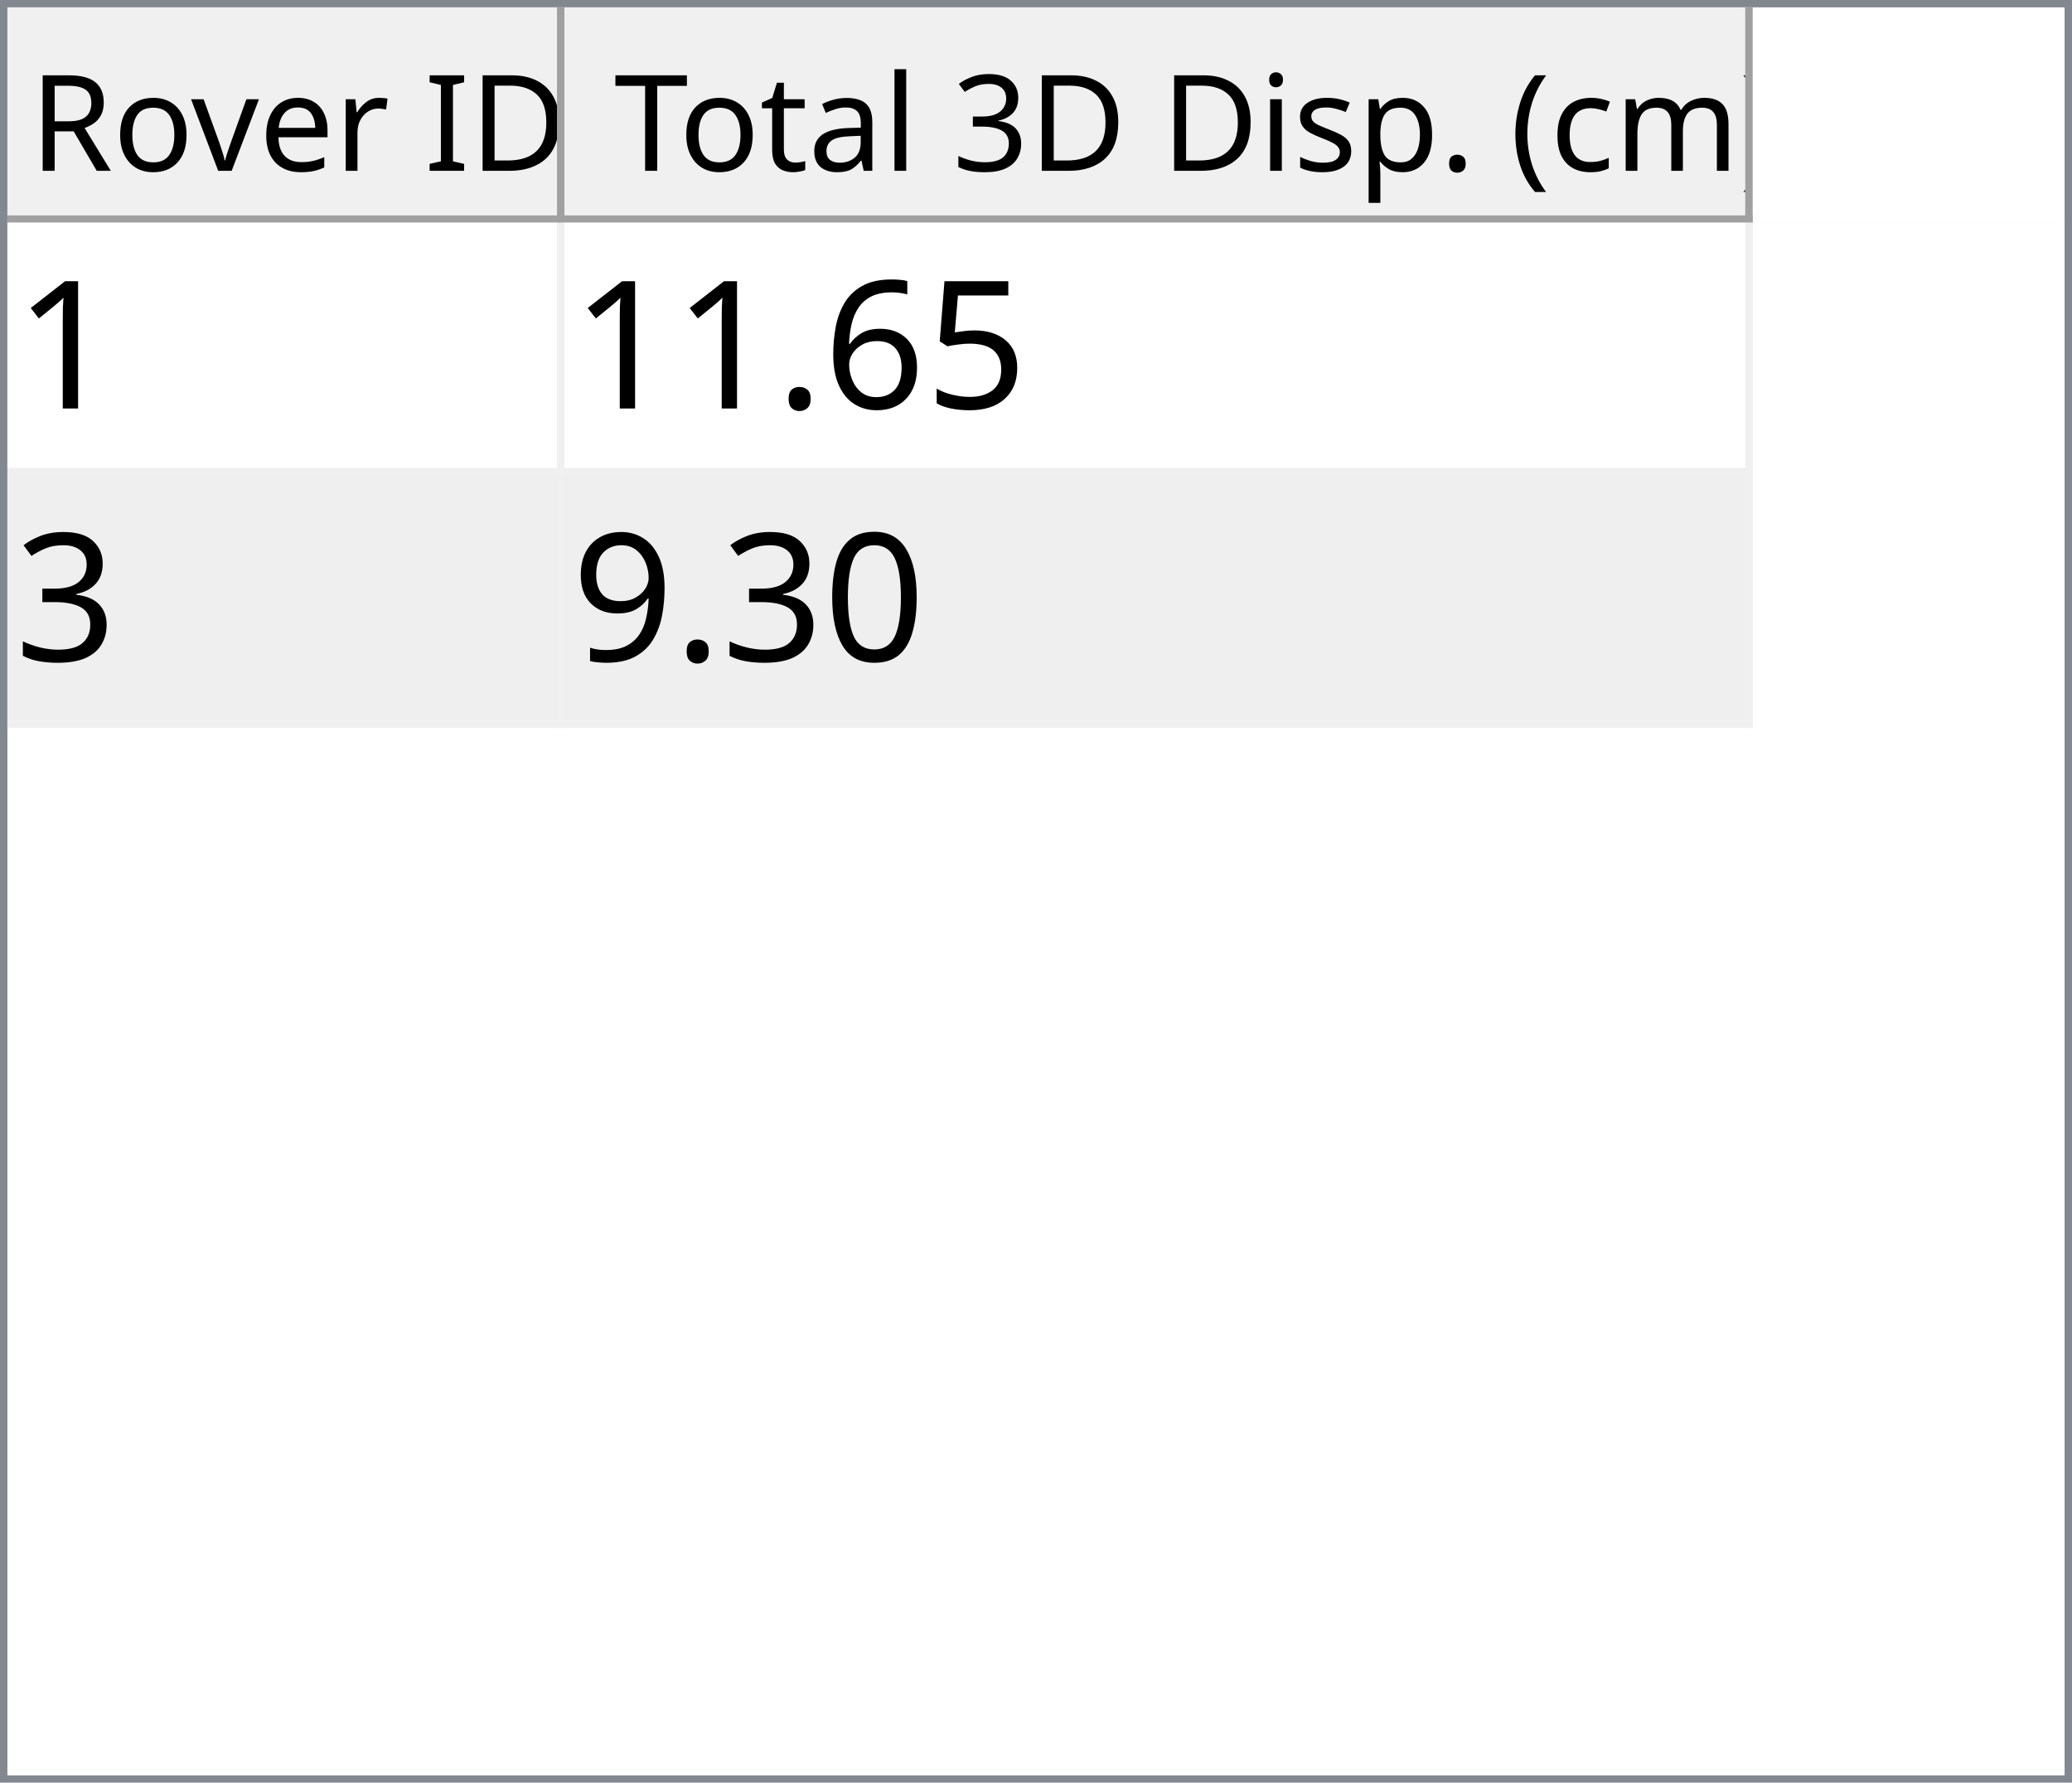
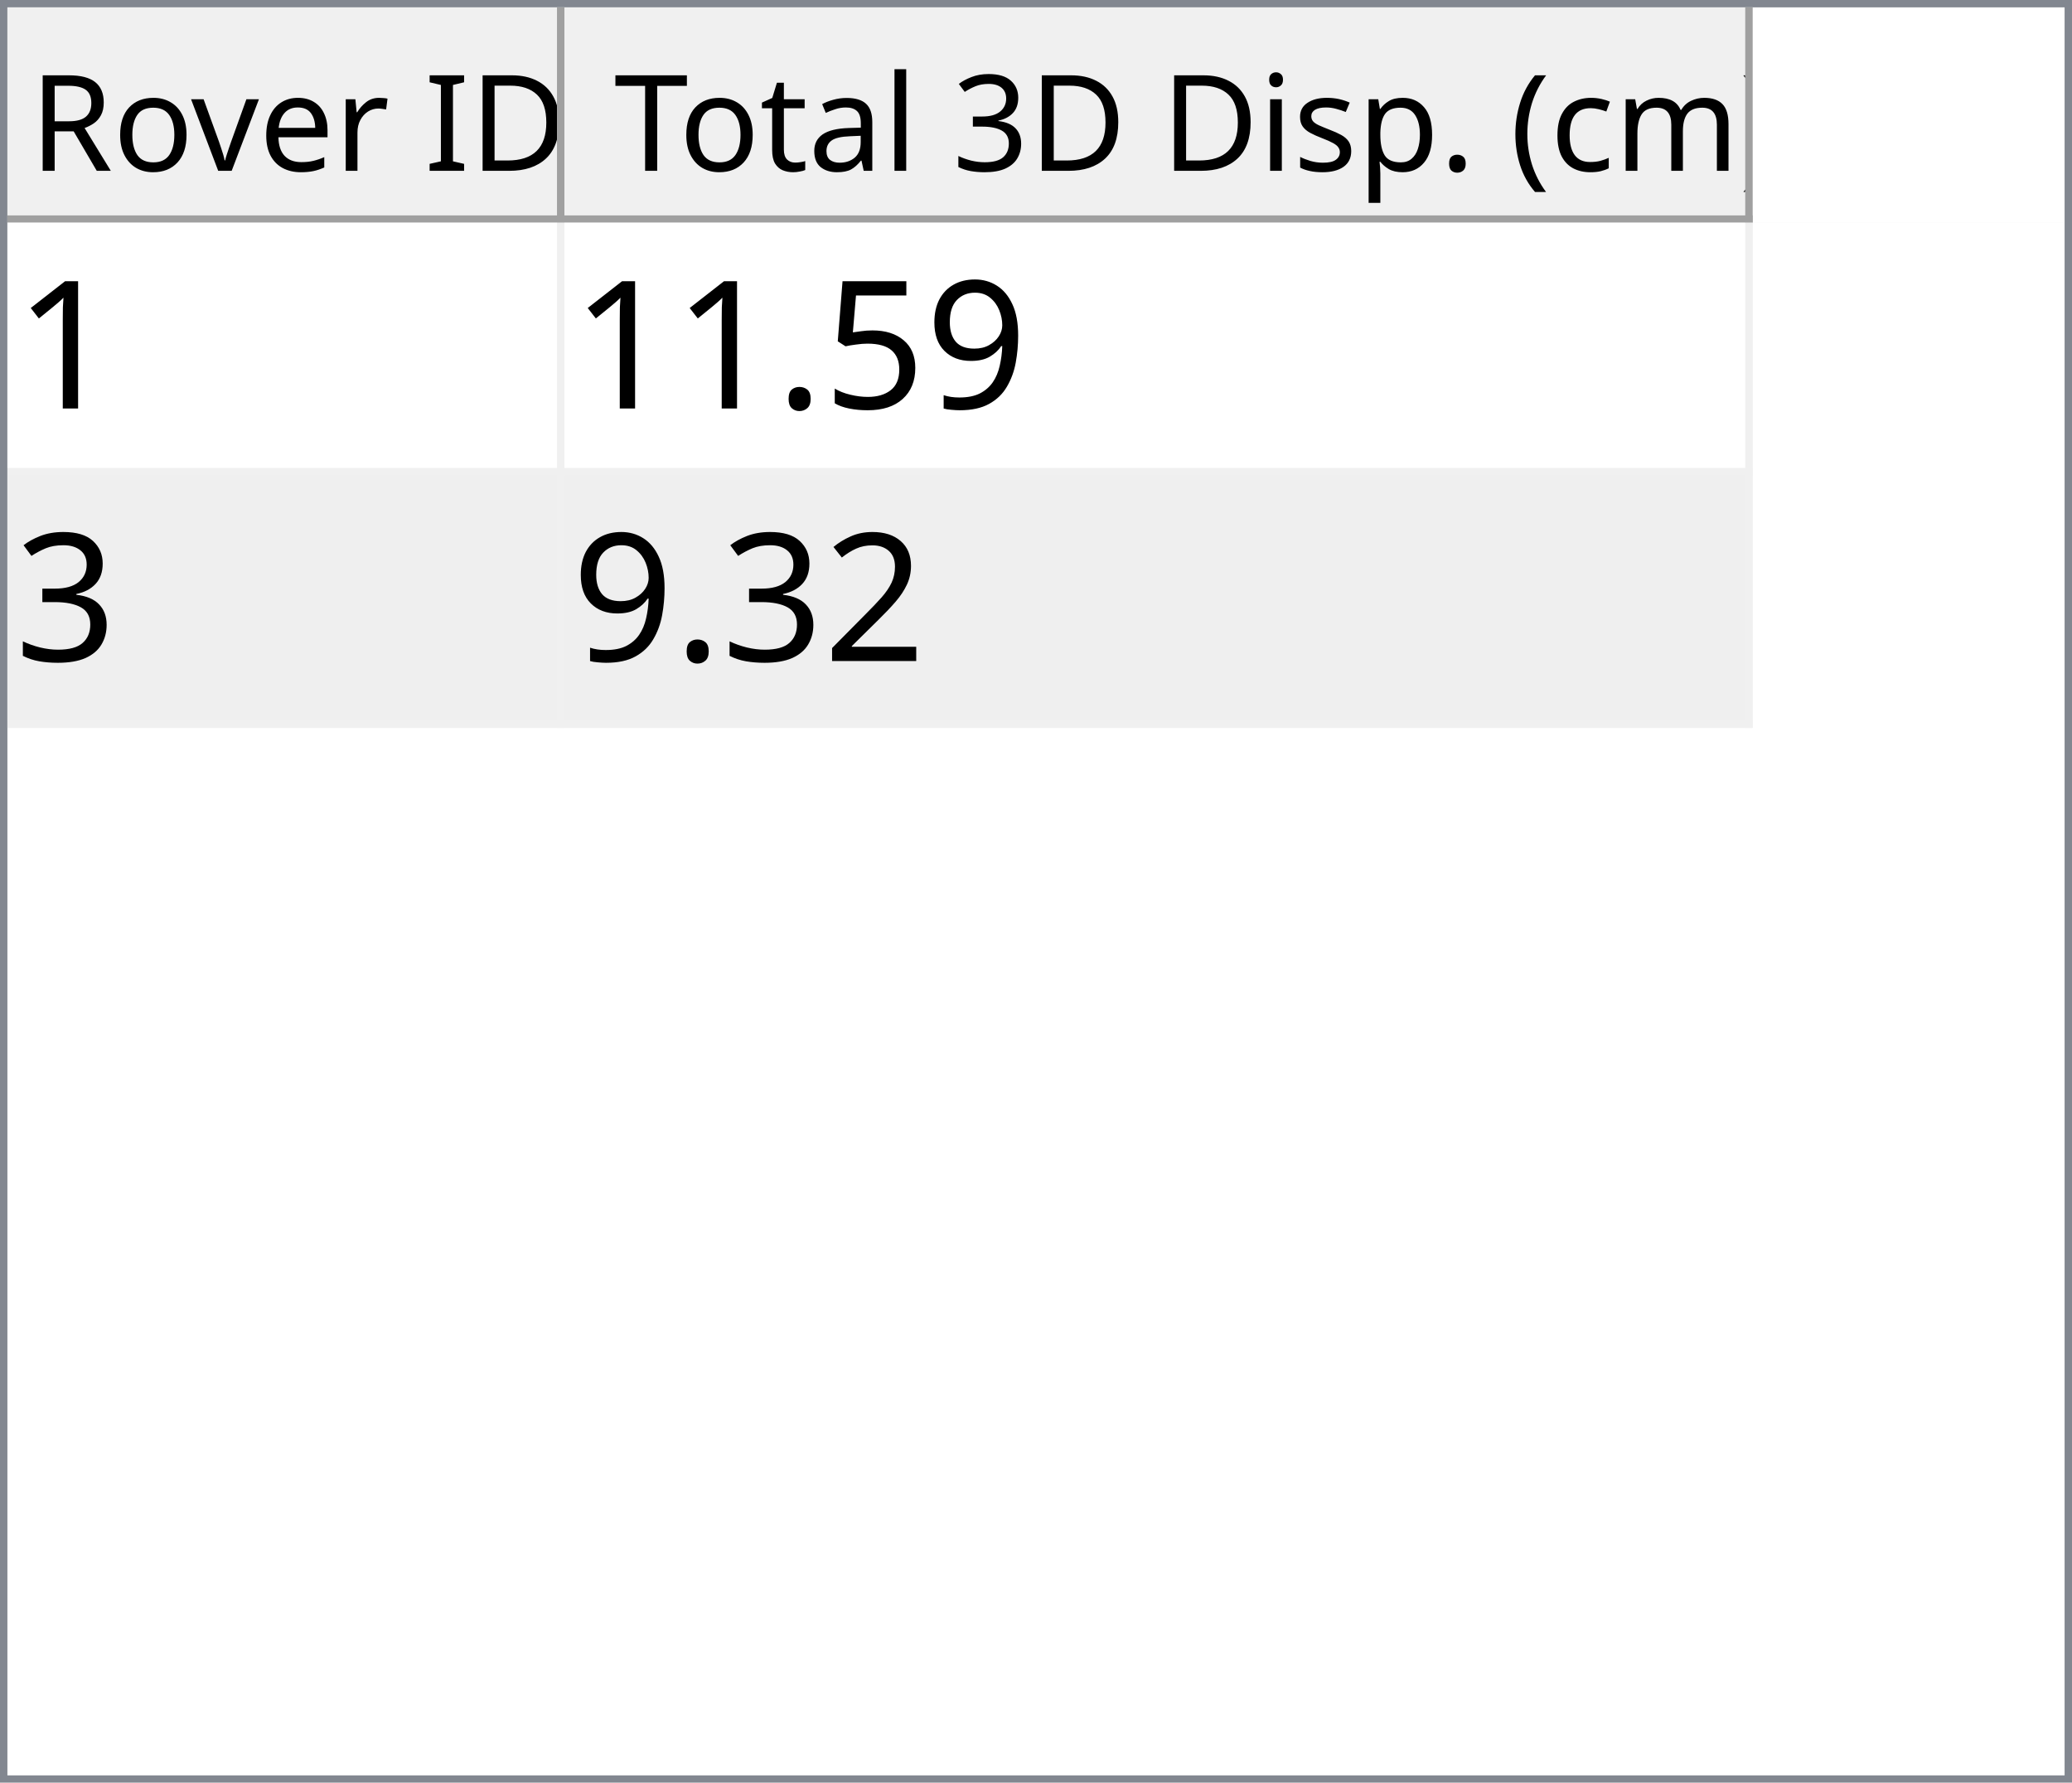
<svg xmlns="http://www.w3.org/2000/svg" style="fill-opacity:1; color-rendering:auto; color-interpolation:auto; text-rendering:auto; stroke:black; stroke-linecap:square; stroke-miterlimit:10; shape-rendering:auto; stroke-opacity:1; fill:black; stroke-dasharray:none; font-weight:normal; stroke-width:1; font-family:'Dialog'; font-style:normal; stroke-linejoin:miter; font-size:12px; stroke-dashoffset:0; image-rendering:auto;" width="279" height="240">
  <defs id="genericDefs" />
  <g>
    <defs id="defs1">
      <clipPath clipPathUnits="userSpaceOnUse" id="clipPath1">
        <path d="M0 0 L279 0 L279 240 L0 240 L0 0 Z" />
      </clipPath>
      <clipPath clipPathUnits="userSpaceOnUse" id="clipPath2">
        <path d="M0 0 L0 240 L279 240 L279 0 Z" />
      </clipPath>
      <clipPath clipPathUnits="userSpaceOnUse" id="clipPath3">
        <path d="M0 0 L0 29 L277 29 L277 0 Z" />
      </clipPath>
      <clipPath clipPathUnits="userSpaceOnUse" id="clipPath4">
        <path d="M0 0 L0 29 L75 29 L75 0 Z" />
      </clipPath>
      <clipPath clipPathUnits="userSpaceOnUse" id="clipPath5">
        <path d="M1 1 L1 28 L74 28 L74 1 Z" />
      </clipPath>
      <clipPath clipPathUnits="userSpaceOnUse" id="clipPath6">
        <path d="M0 0 L0 27 L73 27 L73 0 Z" />
      </clipPath>
      <clipPath clipPathUnits="userSpaceOnUse" id="clipPath7">
        <path d="M-0.5 -0.5 L-0.5 28.5 L74.5 28.5 L74.5 -0.5 Z" />
      </clipPath>
      <clipPath clipPathUnits="userSpaceOnUse" id="clipPath8">
        <path d="M0 0 L0 29 L160 29 L160 0 Z" />
      </clipPath>
      <clipPath clipPathUnits="userSpaceOnUse" id="clipPath9">
        <path d="M1 1 L1 28 L159 28 L159 1 Z" />
      </clipPath>
      <clipPath clipPathUnits="userSpaceOnUse" id="clipPath10">
        <path d="M0 0 L0 27 L158 27 L158 0 Z" />
      </clipPath>
      <clipPath clipPathUnits="userSpaceOnUse" id="clipPath11">
        <path d="M-0.5 -0.5 L-0.5 28.5 L159.5 28.5 L159.5 -0.5 Z" />
      </clipPath>
      <clipPath clipPathUnits="userSpaceOnUse" id="clipPath12">
        <path d="M0 0 L0 209 L277 209 L277 0 Z" />
      </clipPath>
      <clipPath clipPathUnits="userSpaceOnUse" id="clipPath13">
        <path d="M0 0 L0 68 L235 68 L235 0 Z" />
      </clipPath>
      <clipPath clipPathUnits="userSpaceOnUse" id="clipPath14">
        <path d="M-0.5 -0.5 L-0.5 67.5 L234.5 67.5 L234.5 -0.5 Z" />
      </clipPath>
      <clipPath clipPathUnits="userSpaceOnUse" id="clipPath15">
        <path d="M0 0 L0 33 L74 33 L74 0 Z" />
      </clipPath>
      <clipPath clipPathUnits="userSpaceOnUse" id="clipPath16">
        <path d="M0 0 L0 33 L159 33 L159 0 Z" />
      </clipPath>
      <font horiz-adv-x="64.551" id="font1">
        <font-face ascent="107.91" descent="25.098" units-per-em="100" style="font-style:normal; font-family:Segoe UI; font-weight:normal;" />
        <missing-glyph horiz-adv-x="64.551" d="M8.109 0 L8.109 68.266 L56.453 68.266 L56.453 0 L8.109 0 ZM15.328 7.234 L49.219 7.234 L49.219 61.031 L15.328 61.031 L15.328 7.234 Z" />
        <glyph unicode="D" horiz-adv-x="70.117" d="M9.188 0 L9.188 70.016 L28.516 70.016 Q65.531 70.016 65.531 35.891 Q65.531 19.672 55.25 9.836 Q44.969 0 27.734 0 L9.188 0 ZM17.391 62.594 L17.391 7.422 L27.828 7.422 Q41.609 7.422 49.273 14.797 Q56.938 22.172 56.938 35.688 Q56.938 62.594 28.328 62.594 L17.391 62.594 Z" />
        <glyph unicode="I" horiz-adv-x="26.611" d="M17.391 0 L9.188 0 L9.188 70.016 L17.391 70.016 L17.391 0 Z" />
        <glyph unicode=" " horiz-adv-x="27.393" d="" />
        <glyph unicode="r" horiz-adv-x="34.766" d="M34.188 41.891 Q32.078 43.5 28.125 43.5 Q23 43.5 19.555 38.672 Q16.109 33.844 16.109 25.484 L16.109 0 L8.109 0 L8.109 50 L16.109 50 L16.109 39.703 L16.312 39.703 Q18.016 44.969 21.531 47.922 Q25.047 50.875 29.391 50.875 Q32.516 50.875 34.188 50.203 L34.188 41.891 Z" />
        <glyph unicode="e" horiz-adv-x="52.295" d="M48.297 23 L12.984 23 Q13.188 14.656 17.484 10.109 Q21.781 5.562 29.297 5.562 Q37.75 5.562 44.828 11.141 L44.828 3.609 Q38.234 -1.172 27.391 -1.172 Q16.797 -1.172 10.742 5.641 Q4.688 12.453 4.688 24.812 Q4.688 36.469 11.305 43.82 Q17.922 51.172 27.734 51.172 Q37.547 51.172 42.922 44.828 Q48.297 38.484 48.297 27.203 L48.297 23 ZM40.094 29.781 Q40.047 36.719 36.75 40.578 Q33.453 44.438 27.594 44.438 Q21.922 44.438 17.969 40.383 Q14.016 36.328 13.094 29.781 L40.094 29.781 Z" />
        <glyph unicode="v" horiz-adv-x="47.9" d="M47.406 50 L27.484 0 L19.625 0 L0.688 50 L9.469 50 L22.172 13.672 Q23.578 9.672 23.922 6.688 L24.125 6.688 Q24.609 10.453 25.688 13.484 L38.969 50 L47.406 50 Z" />
        <glyph unicode="o" horiz-adv-x="58.594" d="M29 -1.172 Q17.922 -1.172 11.305 5.836 Q4.688 12.844 4.688 24.422 Q4.688 37.016 11.57 44.094 Q18.453 51.172 30.172 51.172 Q41.359 51.172 47.633 44.289 Q53.906 37.406 53.906 25.203 Q53.906 13.234 47.141 6.031 Q40.375 -1.172 29 -1.172 ZM29.594 44.438 Q21.875 44.438 17.383 39.188 Q12.891 33.938 12.891 24.703 Q12.891 15.828 17.43 10.695 Q21.969 5.562 29.594 5.562 Q37.359 5.562 41.531 10.594 Q45.703 15.625 45.703 24.906 Q45.703 34.281 41.531 39.359 Q37.359 44.438 29.594 44.438 Z" />
        <glyph unicode="R" horiz-adv-x="59.814" d="M59.375 0 L49.609 0 L37.891 19.625 Q36.281 22.359 34.766 24.289 Q33.25 26.219 31.664 27.438 Q30.078 28.656 28.25 29.219 Q26.422 29.781 24.125 29.781 L17.391 29.781 L17.391 0 L9.188 0 L9.188 70.016 L30.078 70.016 Q34.672 70.016 38.555 68.867 Q42.438 67.719 45.289 65.375 Q48.141 63.031 49.758 59.547 Q51.375 56.062 51.375 51.375 Q51.375 47.703 50.273 44.656 Q49.172 41.609 47.148 39.211 Q45.125 36.812 42.266 35.133 Q39.406 33.453 35.844 32.516 L35.844 32.328 Q37.594 31.547 38.891 30.547 Q40.188 29.547 41.359 28.18 Q42.531 26.812 43.68 25.078 Q44.828 23.344 46.234 21.047 L59.375 0 ZM17.391 62.594 L17.391 37.203 L28.516 37.203 Q31.594 37.203 34.203 38.133 Q36.812 39.062 38.719 40.797 Q40.625 42.531 41.703 45.047 Q42.781 47.562 42.781 50.688 Q42.781 56.297 39.141 59.445 Q35.5 62.594 28.609 62.594 L17.391 62.594 Z" />
        <glyph unicode=")" horiz-adv-x="30.176" d="M8.297 -15.922 L1.172 -15.922 Q16.406 2.344 16.406 26.812 Q16.406 51.469 1.078 70.016 L8.297 70.016 Q23.531 52.156 23.531 26.703 Q23.531 1.375 8.297 -15.922 Z" />
        <glyph unicode="m" horiz-adv-x="86.133" d="M79.109 0 L71.094 0 L71.094 28.719 Q71.094 37.016 68.531 40.727 Q65.969 44.438 59.906 44.438 Q54.781 44.438 51.195 39.75 Q47.609 35.062 47.609 28.516 L47.609 0 L39.594 0 L39.594 29.688 Q39.594 44.438 28.219 44.438 Q22.953 44.438 19.531 40.016 Q16.109 35.594 16.109 28.516 L16.109 0 L8.109 0 L8.109 50 L16.109 50 L16.109 42.094 L16.312 42.094 Q21.625 51.172 31.844 51.172 Q36.969 51.172 40.773 48.312 Q44.578 45.453 46 40.828 Q51.562 51.172 62.594 51.172 Q79.109 51.172 79.109 30.812 L79.109 0 Z" />
        <glyph unicode="c" horiz-adv-x="46.191" d="M42.188 2.297 Q36.422 -1.172 28.516 -1.172 Q17.828 -1.172 11.258 5.789 Q4.688 12.75 4.688 23.828 Q4.688 36.188 11.766 43.68 Q18.844 51.172 30.672 51.172 Q37.25 51.172 42.281 48.734 L42.281 40.531 Q36.719 44.438 30.375 44.438 Q22.703 44.438 17.797 38.945 Q12.891 33.453 12.891 24.516 Q12.891 15.719 17.508 10.641 Q22.125 5.562 29.891 5.562 Q36.422 5.562 42.188 9.906 L42.188 2.297 Z" />
        <glyph unicode="(" horiz-adv-x="30.176" d="M29.109 -15.922 L21.969 -15.922 Q6.844 1.375 6.844 26.703 Q6.844 52.156 21.969 70.016 L29.203 70.016 Q13.875 51.469 13.875 26.812 Q13.875 2.344 29.109 -15.922 Z" />
        <glyph unicode="." horiz-adv-x="21.68" d="M10.891 -1.078 Q8.641 -1.078 7.055 0.539 Q5.469 2.156 5.469 4.391 Q5.469 6.641 7.055 8.273 Q8.641 9.906 10.891 9.906 Q13.188 9.906 14.797 8.273 Q16.406 6.641 16.406 4.391 Q16.406 2.156 14.797 0.539 Q13.188 -1.078 10.891 -1.078 Z" />
        <glyph unicode="p" horiz-adv-x="58.789" d="M16.312 7.234 L16.109 7.234 L16.109 -23 L8.109 -23 L8.109 50 L16.109 50 L16.109 41.219 L16.312 41.219 Q22.219 51.172 33.594 51.172 Q43.266 51.172 48.688 44.461 Q54.109 37.75 54.109 26.469 Q54.109 13.922 48 6.375 Q41.891 -1.172 31.297 -1.172 Q21.578 -1.172 16.312 7.234 ZM16.109 27.391 L16.109 20.406 Q16.109 14.203 20.141 9.883 Q24.172 5.562 30.375 5.562 Q37.641 5.562 41.773 11.133 Q45.906 16.703 45.906 26.609 Q45.906 34.969 42.047 39.703 Q38.188 44.438 31.594 44.438 Q24.609 44.438 20.359 39.578 Q16.109 34.719 16.109 27.391 Z" />
        <glyph unicode="s" horiz-adv-x="42.432" d="M5.078 1.812 L5.078 10.406 Q11.625 5.562 19.484 5.562 Q30.031 5.562 30.031 12.594 Q30.031 14.594 29.125 15.992 Q28.219 17.391 26.68 18.461 Q25.141 19.531 23.07 20.383 Q21 21.234 18.609 22.172 Q15.281 23.484 12.766 24.828 Q10.25 26.172 8.57 27.859 Q6.891 29.547 6.031 31.695 Q5.172 33.844 5.172 36.719 Q5.172 40.234 6.789 42.945 Q8.406 45.656 11.086 47.484 Q13.766 49.312 17.211 50.242 Q20.656 51.172 24.312 51.172 Q30.812 51.172 35.938 48.922 L35.938 40.828 Q30.422 44.438 23.25 44.438 Q21 44.438 19.195 43.922 Q17.391 43.406 16.094 42.477 Q14.797 41.547 14.086 40.258 Q13.375 38.969 13.375 37.406 Q13.375 35.453 14.086 34.133 Q14.797 32.812 16.164 31.789 Q17.531 30.766 19.484 29.938 Q21.438 29.109 23.922 28.125 Q27.25 26.859 29.883 25.516 Q32.516 24.172 34.375 22.484 Q36.234 20.797 37.234 18.602 Q38.234 16.406 38.234 13.375 Q38.234 9.672 36.602 6.938 Q34.969 4.203 32.234 2.398 Q29.5 0.594 25.93 -0.289 Q22.359 -1.172 18.453 -1.172 Q10.75 -1.172 5.078 1.812 Z" />
        <glyph unicode="i" horiz-adv-x="24.219" d="M12.203 62.703 Q10.062 62.703 8.547 64.164 Q7.031 65.625 7.031 67.875 Q7.031 70.125 8.547 71.609 Q10.062 73.094 12.203 73.094 Q14.406 73.094 15.945 71.609 Q17.484 70.125 17.484 67.875 Q17.484 65.719 15.945 64.211 Q14.406 62.703 12.203 62.703 ZM16.109 0 L8.109 0 L8.109 50 L16.109 50 L16.109 0 Z" />
        <glyph unicode="3" horiz-adv-x="53.906" d="M46.531 19.828 Q46.531 15.094 44.75 11.211 Q42.969 7.328 39.719 4.57 Q36.469 1.812 31.93 0.297 Q27.391 -1.219 21.922 -1.219 Q11.922 -1.219 6 2.594 L6 11.188 Q13.094 5.609 22.219 5.609 Q25.875 5.609 28.828 6.539 Q31.781 7.469 33.906 9.227 Q36.031 10.984 37.18 13.477 Q38.328 15.969 38.328 19.094 Q38.328 32.812 18.797 32.812 L12.984 32.812 L12.984 39.594 L18.5 39.594 Q35.797 39.594 35.797 52.484 Q35.797 64.406 22.609 64.406 Q15.188 64.406 8.688 59.422 L8.688 67.188 Q15.375 71.188 24.609 71.188 Q29 71.188 32.57 69.969 Q36.141 68.75 38.68 66.555 Q41.219 64.359 42.609 61.281 Q44 58.203 44 54.5 Q44 40.672 30.031 36.719 L30.031 36.531 Q33.594 36.141 36.625 34.797 Q39.656 33.453 41.852 31.305 Q44.047 29.156 45.289 26.25 Q46.531 23.344 46.531 19.828 Z" />
        <glyph unicode="l" horiz-adv-x="24.219" d="M16.109 0 L8.109 0 L8.109 74.031 L16.109 74.031 L16.109 0 Z" />
        <glyph unicode="a" horiz-adv-x="50.879" d="M43.891 0 L35.891 0 L35.891 7.812 L35.688 7.812 Q30.469 -1.172 20.312 -1.172 Q12.844 -1.172 8.617 2.781 Q4.391 6.734 4.391 13.281 Q4.391 27.297 20.906 29.594 L35.891 31.688 Q35.891 44.438 25.594 44.438 Q16.547 44.438 9.281 38.281 L9.281 46.484 Q16.656 51.172 26.266 51.172 Q43.891 51.172 43.891 32.516 L43.891 0 ZM35.891 25.297 L23.828 23.641 Q18.266 22.859 15.43 20.875 Q12.594 18.891 12.594 13.875 Q12.594 10.203 15.211 7.883 Q17.828 5.562 22.172 5.562 Q28.125 5.562 32.008 9.742 Q35.891 13.922 35.891 20.312 L35.891 25.297 Z" />
        <glyph unicode="t" horiz-adv-x="33.887" d="M31.297 0.484 Q28.469 -1.078 23.828 -1.078 Q10.688 -1.078 10.688 13.578 L10.688 43.172 L2.094 43.172 L2.094 50 L10.688 50 L10.688 62.203 L18.703 64.797 L18.703 50 L31.297 50 L31.297 43.172 L18.703 43.172 L18.703 14.984 Q18.703 9.969 20.414 7.82 Q22.125 5.672 26.078 5.672 Q29.109 5.672 31.297 7.328 L31.297 0.484 Z" />
        <glyph unicode="T" horiz-adv-x="52.393" d="M50.594 62.594 L30.375 62.594 L30.375 0 L22.172 0 L22.172 62.594 L2 62.594 L2 70.016 L50.594 70.016 L50.594 62.594 Z" />
      </font>
      <font horiz-adv-x="75.0" id="font2">
        <font-face ascent="100.537" descent="21.973" units-per-em="100" style="font-style:normal; font-family:sans-serif; font-weight:normal;" />
        <missing-glyph horiz-adv-x="75.0" d="M12.5 0 L12.5 62.5 L62.5 62.5 L62.5 0 L12.5 0 ZM14.062 1.562 L60.938 1.562 L60.938 60.938 L14.062 60.938 L14.062 1.562 Z" />
        <glyph unicode="1" horiz-adv-x="55.615" d="M37.25 0 L28.469 0 L28.469 56 Q25.297 52.984 20.141 49.953 Q14.984 46.922 10.891 45.406 L10.891 53.906 Q18.266 57.375 23.781 62.305 Q29.297 67.234 31.594 71.875 L37.25 71.875 L37.25 0 Z" />
+         <glyph unicode="9" horiz-adv-x="55.615" d="M5.469 16.547 L13.922 17.328 Q14.984 11.375 18.016 8.688 Q21.047 6 25.781 6 Q29.828 6 32.883 7.859 Q35.938 9.719 37.891 12.82 Q39.844 15.922 41.164 21.195 Q42.484 26.469 42.484 31.938 Q42.484 32.516 42.438 33.688 Q39.797 29.5 35.234 26.883 Q30.672 24.266 25.344 24.266 Q16.453 24.266 10.305 30.711 Q4.156 37.156 4.156 47.703 Q4.156 58.594 10.578 65.234 Q17 71.875 26.656 71.875 Q33.641 71.875 39.43 68.117 Q45.219 64.359 48.219 57.398 Q51.219 50.438 51.219 37.25 Q51.219 23.531 48.242 15.406 Q45.266 7.281 39.383 3.031 Q33.5 -1.219 25.594 -1.219 Q17.188 -1.219 11.867 3.445 Q6.547 8.109 5.469 16.547 ZM41.453 48.141 Q41.453 55.719 37.43 60.156 Q33.406 64.594 27.734 64.594 Q21.875 64.594 17.531 59.812 Q13.188 55.031 13.188 47.406 Q13.188 40.578 17.312 36.305 Q21.438 32.031 27.484 32.031 Q33.594 32.031 37.523 36.305 Q41.453 40.578 41.453 48.141 Z" />
        <glyph unicode="5" horiz-adv-x="55.615" d="M4.156 18.75 L13.375 19.531 Q14.406 12.797 18.141 9.398 Q21.875 6 27.156 6 Q33.5 6 37.891 10.789 Q42.281 15.578 42.281 23.484 Q42.281 31 38.062 35.352 Q33.844 39.703 27 39.703 Q22.75 39.703 19.336 37.773 Q15.922 35.844 13.969 32.766 L5.719 33.844 L12.641 70.609 L48.25 70.609 L48.25 62.203 L19.672 62.203 L15.828 42.969 Q22.266 47.469 29.344 47.469 Q38.719 47.469 45.164 40.969 Q51.609 34.469 51.609 24.266 Q51.609 14.547 45.953 7.469 Q39.062 -1.219 27.156 -1.219 Q17.391 -1.219 11.211 4.25 Q5.031 9.719 4.156 18.75 Z" />
-         <glyph unicode="6" horiz-adv-x="55.615" d="M49.75 54.047 L41.016 53.375 Q39.844 58.547 37.703 60.891 Q34.125 64.656 28.906 64.656 Q24.703 64.656 21.531 62.312 Q17.391 59.281 14.992 53.469 Q12.594 47.656 12.5 36.922 Q15.672 41.75 20.266 44.094 Q24.859 46.438 29.891 46.438 Q38.672 46.438 44.852 39.969 Q51.031 33.5 51.031 23.25 Q51.031 16.5 48.125 10.719 Q45.219 4.938 40.141 1.859 Q35.062 -1.219 28.609 -1.219 Q17.625 -1.219 10.695 6.859 Q3.766 14.938 3.766 33.5 Q3.766 54.25 11.422 63.672 Q18.109 71.875 29.438 71.875 Q37.891 71.875 43.289 67.141 Q48.688 62.406 49.75 54.047 ZM13.875 23.188 Q13.875 18.656 15.797 14.508 Q17.719 10.359 21.188 8.18 Q24.656 6 28.469 6 Q34.031 6 38.039 10.492 Q42.047 14.984 42.047 22.703 Q42.047 30.125 38.086 34.398 Q34.125 38.672 28.125 38.672 Q22.172 38.672 18.023 34.398 Q13.875 30.125 13.875 23.188 Z" />
        <glyph unicode="." horiz-adv-x="27.783" d="M9.078 0 L9.078 10.016 L19.094 10.016 L19.094 0 L9.078 0 Z" />
        <glyph unicode="3" horiz-adv-x="55.615" d="M4.203 18.891 L12.984 20.062 Q14.5 12.594 18.141 9.297 Q21.781 6 27 6 Q33.203 6 37.477 10.297 Q41.75 14.594 41.75 20.953 Q41.75 27 37.797 30.93 Q33.844 34.859 27.734 34.859 Q25.25 34.859 21.531 33.891 L22.516 41.609 Q23.391 41.5 23.922 41.5 Q29.547 41.5 34.039 44.43 Q38.531 47.359 38.531 53.469 Q38.531 58.297 35.258 61.477 Q31.984 64.656 26.812 64.656 Q21.688 64.656 18.266 61.43 Q14.844 58.203 13.875 51.766 L5.078 53.328 Q6.688 62.156 12.398 67.016 Q18.109 71.875 26.609 71.875 Q32.469 71.875 37.398 69.359 Q42.328 66.844 44.945 62.5 Q47.562 58.156 47.562 53.266 Q47.562 48.641 45.07 44.828 Q42.578 41.016 37.703 38.766 Q44.047 37.312 47.562 32.695 Q51.078 28.078 51.078 21.141 Q51.078 11.766 44.242 5.25 Q37.406 -1.266 26.953 -1.266 Q17.531 -1.266 11.305 4.352 Q5.078 9.969 4.203 18.891 Z" />
-         <glyph unicode="0" horiz-adv-x="55.615" d="M4.156 35.297 Q4.156 48 6.766 55.742 Q9.375 63.484 14.523 67.68 Q19.672 71.875 27.484 71.875 Q33.25 71.875 37.594 69.555 Q41.938 67.234 44.773 62.867 Q47.609 58.5 49.219 52.227 Q50.828 45.953 50.828 35.297 Q50.828 22.703 48.242 14.969 Q45.656 7.234 40.508 3.008 Q35.359 -1.219 27.484 -1.219 Q17.141 -1.219 11.234 6.203 Q4.156 15.141 4.156 35.297 ZM13.188 35.297 Q13.188 17.672 17.312 11.836 Q21.438 6 27.484 6 Q33.547 6 37.672 11.859 Q41.797 17.719 41.797 35.297 Q41.797 52.984 37.672 58.789 Q33.547 64.594 27.391 64.594 Q21.344 64.594 17.719 59.469 Q13.188 52.938 13.188 35.297 Z" />
-         <glyph unicode="9" horiz-adv-x="55.615" d="M5.469 16.547 L13.922 17.328 Q14.984 11.375 18.016 8.688 Q21.047 6 25.781 6 Q29.828 6 32.883 7.859 Q35.938 9.719 37.891 12.82 Q39.844 15.922 41.164 21.195 Q42.484 26.469 42.484 31.938 Q42.484 32.516 42.438 33.688 Q39.797 29.5 35.234 26.883 Q30.672 24.266 25.344 24.266 Q16.453 24.266 10.305 30.711 Q4.156 37.156 4.156 47.703 Q4.156 58.594 10.578 65.234 Q17 71.875 26.656 71.875 Q33.641 71.875 39.43 68.117 Q45.219 64.359 48.219 57.398 Q51.219 50.438 51.219 37.25 Q51.219 23.531 48.242 15.406 Q45.266 7.281 39.383 3.031 Q33.5 -1.219 25.594 -1.219 Q17.188 -1.219 11.867 3.445 Q6.547 8.109 5.469 16.547 ZM41.453 48.141 Q41.453 55.719 37.43 60.156 Q33.406 64.594 27.734 64.594 Q21.875 64.594 17.531 59.812 Q13.188 55.031 13.188 47.406 Q13.188 40.578 17.312 36.305 Q21.438 32.031 27.484 32.031 Q33.594 32.031 37.523 36.305 Q41.453 40.578 41.453 48.141 Z" />
+         <glyph unicode="2" horiz-adv-x="55.615" d="M50.344 8.453 L50.344 0 L3.031 0 Q2.938 3.172 4.047 6.109 Q5.859 10.938 9.836 15.625 Q13.812 20.312 21.344 26.469 Q33.016 36.031 37.117 41.625 Q41.219 47.219 41.219 52.203 Q41.219 57.422 37.477 61.008 Q33.734 64.594 27.734 64.594 Q21.391 64.594 17.578 60.789 Q13.766 56.984 13.719 50.25 L4.688 51.172 Q5.609 61.281 11.664 66.578 Q17.719 71.875 27.938 71.875 Q38.234 71.875 44.242 66.164 Q50.25 60.453 50.25 52 Q50.25 47.703 48.492 43.555 Q46.734 39.406 42.656 34.812 Q38.578 30.219 29.109 22.219 Q21.188 15.578 18.945 13.211 Q16.703 10.844 15.234 8.453 L50.344 8.453 Z" />
      </font>
    </defs>
    <g style="fill:white; stroke:white;">
      <rect x="0" y="0" width="279" style="clip-path:url(#clipPath1); stroke:none;" height="240" />
    </g>
    <g style="fill:white; text-rendering:optimizeSpeed; color-rendering:optimizeSpeed; image-rendering:optimizeSpeed; shape-rendering:crispEdges; stroke:white; color-interpolation:sRGB;">
      <rect x="0" width="279" height="240" y="0" style="stroke:none;" />
      <path style="stroke:none;" d="M0 240 L279 240 L279 0 L0 0 Z" />
    </g>
    <g style="fill:rgb(240,240,240); font-size:18px; font-family:'Segoe UI'; stroke:rgb(240,240,240);">
      <rect x="0" y="0" width="279" style="clip-path:url(#clipPath2); stroke:none;" height="240" />
    </g>
    <g style="fill:rgb(130,135,144); font-size:18px; font-family:'Segoe UI'; stroke:rgb(130,135,144);">
      <path d="M0 0 L279 0 L279 240 L0 240 L0 0 ZM1 1 L278 1 L278 239 L1 239 L1 1 Z" style="fill-rule:evenodd; clip-path:url(#clipPath2); stroke:none;" />
    </g>
    <g style="fill:white; font-size:18px; font-family:'Segoe UI'; stroke:white;" transform="translate(1,1)">
      <rect x="0" y="0" width="277" style="clip-path:url(#clipPath3); stroke:none;" height="29" />
    </g>
    <g style="fill:rgb(240,240,240); font-size:18px; font-family:'Segoe UI'; stroke:rgb(240,240,240);" transform="translate(1,1)">
      <rect x="0" y="0" width="75" style="clip-path:url(#clipPath4); stroke:none;" height="29" />
    </g>
    <g style="font-family:'Segoe UI'; font-size:18px;" transform="translate(2,2)">
      <text x="2" xml:space="preserve" y="21" style="clip-path:url(#clipPath6); stroke:none;">Rover ID</text>
    </g>
    <g transform="translate(1.5,1.5)" style="fill:rgb(160,160,160); font-size:18px; font-family:'Segoe UI'; stroke:rgb(160,160,160); stroke-linejoin:bevel;">
      <line x1="74" x2="74" y1="0" style="fill:none; clip-path:url(#clipPath7);" y2="28" />
    </g>
    <g transform="matrix(1,0,0,1,1,1) translate(0.5,0.5)" style="fill:rgb(160,160,160); font-size:18px; font-family:'Segoe UI'; stroke:rgb(160,160,160); stroke-linejoin:bevel;">
      <line x1="0" x2="74" y1="28" style="fill:none; clip-path:url(#clipPath7);" y2="28" />
    </g>
    <g style="fill:rgb(240,240,240); font-size:18px; font-family:'Segoe UI'; stroke:rgb(240,240,240);" transform="translate(76,1)">
      <rect x="0" y="0" width="160" style="clip-path:url(#clipPath8); stroke:none;" height="29" />
    </g>
    <g style="font-family:'Segoe UI'; font-size:18px;" transform="translate(77,2)">
      <text x="1" xml:space="preserve" y="21" style="clip-path:url(#clipPath10); stroke:none;"> Total 3D Disp. (cm)</text>
    </g>
    <g transform="translate(76.5,1.5)" style="fill:rgb(160,160,160); font-size:18px; font-family:'Segoe UI'; stroke:rgb(160,160,160); stroke-linejoin:bevel;">
      <line x1="159" x2="159" y1="0" style="fill:none; clip-path:url(#clipPath11);" y2="28" />
    </g>
    <g transform="matrix(1,0,0,1,76,1) translate(0.5,0.5)" style="fill:rgb(160,160,160); font-size:18px; font-family:'Segoe UI'; stroke:rgb(160,160,160); stroke-linejoin:bevel;">
      <line x1="0" x2="159" y1="28" style="fill:none; clip-path:url(#clipPath11);" y2="28" />
    </g>
    <g style="fill:white; font-size:18px; font-family:'Segoe UI'; stroke:white;" transform="translate(1,30)">
      <rect x="0" y="0" width="277" style="clip-path:url(#clipPath12); stroke:none;" height="209" />
    </g>
    <g style="fill:rgb(240,240,240); font-size:24px; font-family:sans-serif; stroke:rgb(240,240,240);" transform="translate(1,30)">
      <rect x="0" y="0" width="235" style="clip-path:url(#clipPath13); stroke:none;" height="68" />
      <line transform="translate(0.5,0.5)" x1="0" x2="234" y1="33" style="clip-path:url(#clipPath14); fill:none; stroke-linejoin:bevel;" y2="33" />
    </g>
    <g transform="matrix(1,0,0,1,1,30) translate(0.5,0.5)" style="fill:rgb(240,240,240); font-size:24px; font-family:sans-serif; stroke:rgb(240,240,240); stroke-linejoin:bevel;">
      <line x1="0" x2="234" y1="67" style="fill:none; clip-path:url(#clipPath14);" y2="67" />
    </g>
    <g transform="matrix(1,0,0,1,1,30) translate(0.5,0.5)" style="fill:rgb(240,240,240); font-size:24px; font-family:sans-serif; stroke:rgb(240,240,240); stroke-linejoin:bevel;">
      <line x1="74" x2="74" y1="0" style="fill:none; clip-path:url(#clipPath14);" y2="67" />
    </g>
    <g transform="matrix(1,0,0,1,1,30) translate(0.5,0.5)" style="fill:rgb(240,240,240); font-size:24px; font-family:sans-serif; stroke:rgb(240,240,240); stroke-linejoin:bevel;">
      <line x1="234" x2="234" y1="0" style="fill:none; clip-path:url(#clipPath14);" y2="67" />
    </g>
    <g style="fill:white; font-size:24px; font-family:sans-serif; stroke:white;" transform="matrix(1,0,0,1,1,30)">
      <rect x="0" y="0" width="74" style="clip-path:url(#clipPath15); stroke:none;" height="33" />
      <text x="1" y="25" style="fill:black; clip-path:url(#clipPath15); stroke:none;" xml:space="preserve">1</text>
    </g>
    <g style="fill:white; font-size:24px; font-family:sans-serif; stroke:white;" transform="matrix(1,0,0,1,1,30) translate(75,0)">
      <rect x="0" y="0" width="159" style="clip-path:url(#clipPath16); stroke:none;" height="33" />
-       <text x="1" y="25" style="fill:black; clip-path:url(#clipPath16); stroke:none;" xml:space="preserve">11.65</text>
+       <text x="1" y="25" style="fill:black; clip-path:url(#clipPath16); stroke:none;" xml:space="preserve">11.59</text>
    </g>
    <g style="fill:rgb(239,239,239); font-size:24px; font-family:sans-serif; stroke:rgb(239,239,239);" transform="matrix(1,0,0,1,1,30) translate(0,34)">
      <rect x="0" y="0" width="74" style="clip-path:url(#clipPath15); stroke:none;" height="33" />
      <text x="1" y="25" style="fill:black; clip-path:url(#clipPath15); stroke:none;" xml:space="preserve">3</text>
    </g>
    <g style="fill:rgb(239,239,239); font-size:24px; font-family:sans-serif; stroke:rgb(239,239,239);" transform="matrix(1,0,0,1,1,30) translate(75,34)">
      <rect x="0" y="0" width="159" style="clip-path:url(#clipPath16); stroke:none;" height="33" />
-       <text x="1" y="25" style="fill:black; clip-path:url(#clipPath16); stroke:none;" xml:space="preserve">9.30</text>
+       <text x="1" y="25" style="fill:black; clip-path:url(#clipPath16); stroke:none;" xml:space="preserve">9.32</text>
    </g>
  </g>
</svg>
